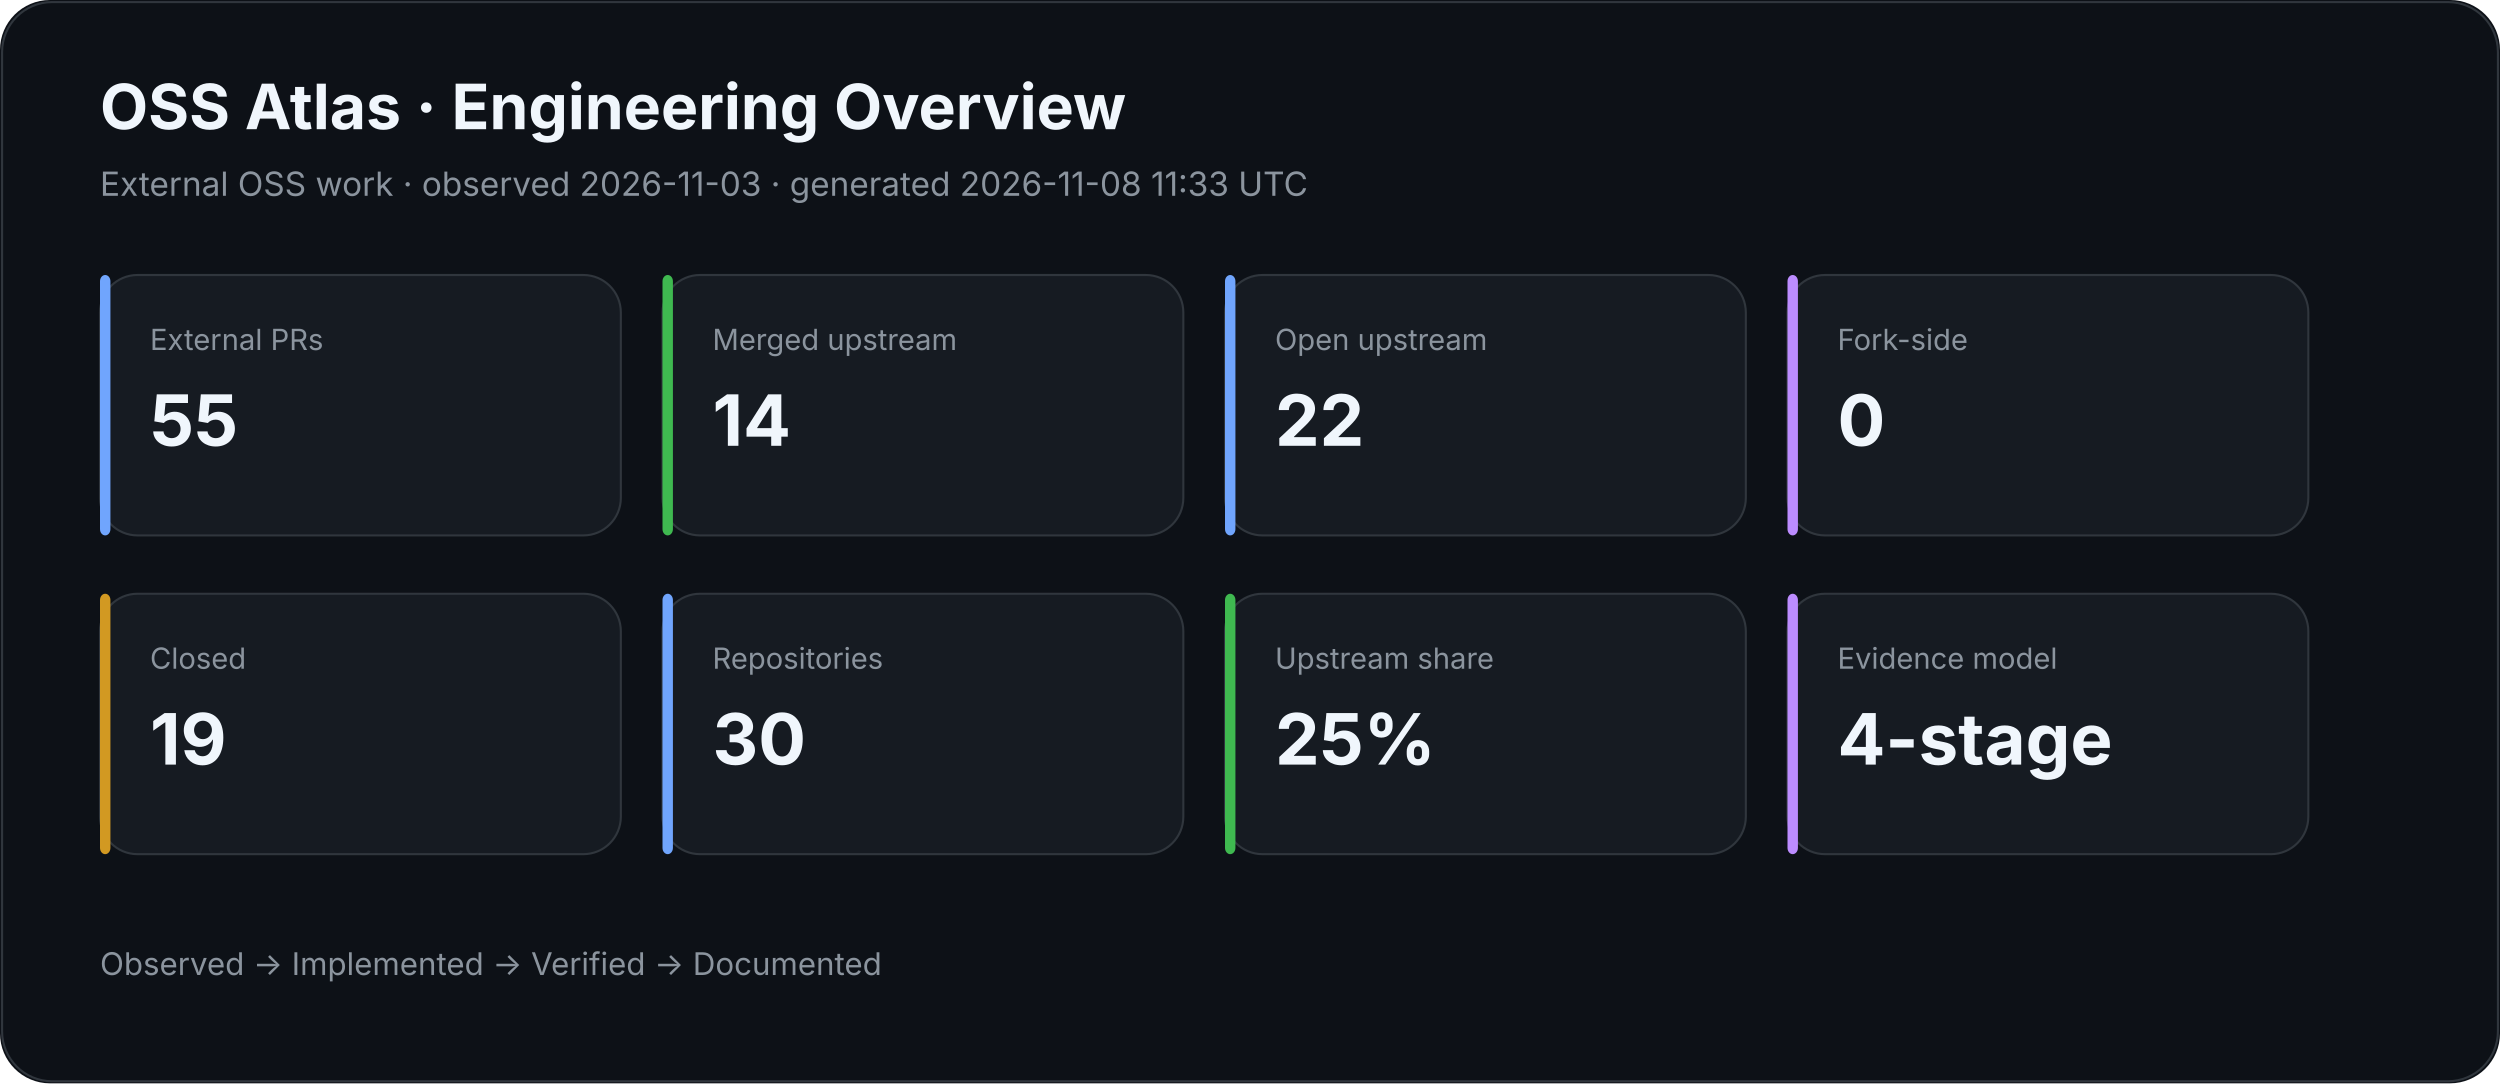
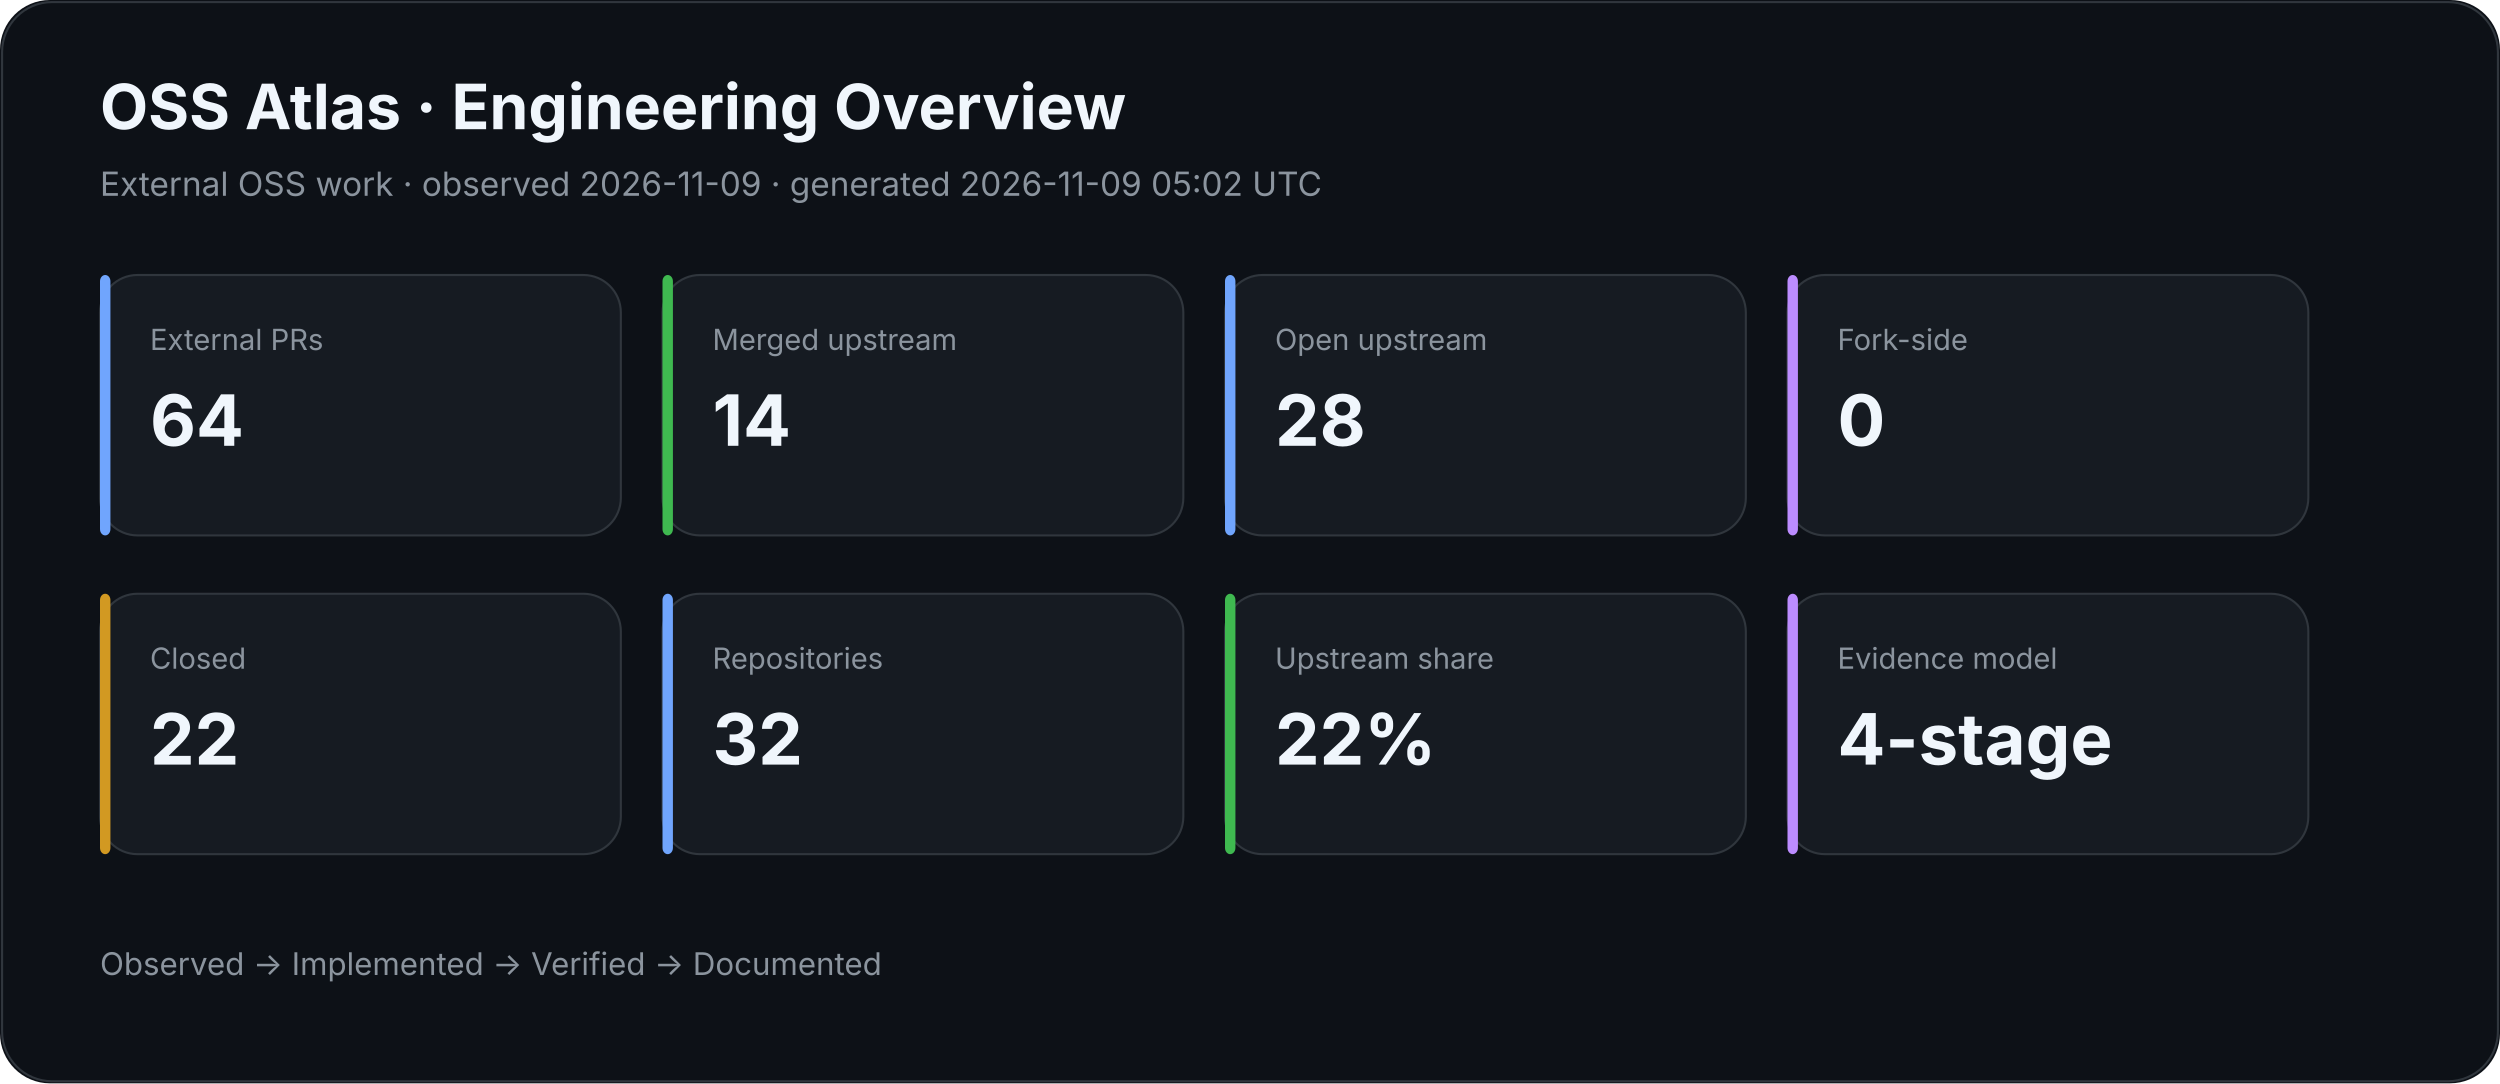
<svg xmlns="http://www.w3.org/2000/svg" width="1200" height="520" viewBox="0 0 1200 520">
  <rect width="100%" height="100%" rx="24" fill="#0d1117" />
  <rect x="1" y="1" width="1198" height="518" rx="24" fill="none" stroke="#30363d" />
  <text x="48" y="62" fill="#f0f6fc" font-family="Inter,Segoe UI,Arial,sans-serif" font-size="30" font-weight="700">OSS Atlas · Engineering Overview</text>
-   <text x="48" y="94" fill="#8b949e" font-family="Inter,Segoe UI,Arial,sans-serif" font-size="16">External OSS work · observed 2026-11-03 · generated 2026-11-08 11:33 UTC</text>
+   <text x="48" y="94" fill="#8b949e" font-family="Inter,Segoe UI,Arial,sans-serif" font-size="16">External OSS work · observed 2026-11-09 · generated 2026-11-09 05:02 UTC</text>
  <rect x="48" y="132" width="250" height="125" rx="18" fill="#161b22" stroke="#30363d" />
  <rect x="48" y="132" width="5" height="125" rx="3" fill="#70a5fd" />
  <text x="72" y="168" fill="#8b949e" font-family="Inter,Segoe UI,Arial,sans-serif" font-size="14">External PRs</text>
-   <text x="72" y="214" fill="#f0f6fc" font-family="Inter,Segoe UI,Arial,sans-serif" font-size="34" font-weight="700">55</text>
+   <text x="72" y="214" fill="#f0f6fc" font-family="Inter,Segoe UI,Arial,sans-serif" font-size="34" font-weight="700">64</text>
  <rect x="318" y="132" width="250" height="125" rx="18" fill="#161b22" stroke="#30363d" />
  <rect x="318" y="132" width="5" height="125" rx="3" fill="#3fb950" />
  <text x="342" y="168" fill="#8b949e" font-family="Inter,Segoe UI,Arial,sans-serif" font-size="14">Merged upstream</text>
  <text x="342" y="214" fill="#f0f6fc" font-family="Inter,Segoe UI,Arial,sans-serif" font-size="34" font-weight="700">14</text>
  <rect x="588" y="132" width="250" height="125" rx="18" fill="#161b22" stroke="#30363d" />
  <rect x="588" y="132" width="5" height="125" rx="3" fill="#70a5fd" />
  <text x="612" y="168" fill="#8b949e" font-family="Inter,Segoe UI,Arial,sans-serif" font-size="14">Open upstream</text>
-   <text x="612" y="214" fill="#f0f6fc" font-family="Inter,Segoe UI,Arial,sans-serif" font-size="34" font-weight="700">22</text>
+   <text x="612" y="214" fill="#f0f6fc" font-family="Inter,Segoe UI,Arial,sans-serif" font-size="34" font-weight="700">28</text>
  <rect x="858" y="132" width="250" height="125" rx="18" fill="#161b22" stroke="#30363d" />
  <rect x="858" y="132" width="5" height="125" rx="3" fill="#bc8cff" />
  <text x="882" y="168" fill="#8b949e" font-family="Inter,Segoe UI,Arial,sans-serif" font-size="14">Fork-side</text>
  <text x="882" y="214" fill="#f0f6fc" font-family="Inter,Segoe UI,Arial,sans-serif" font-size="34" font-weight="700">0</text>
  <rect x="48" y="285" width="250" height="125" rx="18" fill="#161b22" stroke="#30363d" />
  <rect x="48" y="285" width="5" height="125" rx="3" fill="#d29922" />
  <text x="72" y="321" fill="#8b949e" font-family="Inter,Segoe UI,Arial,sans-serif" font-size="14">Closed</text>
-   <text x="72" y="367" fill="#f0f6fc" font-family="Inter,Segoe UI,Arial,sans-serif" font-size="34" font-weight="700">19</text>
+   <text x="72" y="367" fill="#f0f6fc" font-family="Inter,Segoe UI,Arial,sans-serif" font-size="34" font-weight="700">22</text>
  <rect x="318" y="285" width="250" height="125" rx="18" fill="#161b22" stroke="#30363d" />
  <rect x="318" y="285" width="5" height="125" rx="3" fill="#70a5fd" />
  <text x="342" y="321" fill="#8b949e" font-family="Inter,Segoe UI,Arial,sans-serif" font-size="14">Repositories</text>
-   <text x="342" y="367" fill="#f0f6fc" font-family="Inter,Segoe UI,Arial,sans-serif" font-size="34" font-weight="700">30</text>
+   <text x="342" y="367" fill="#f0f6fc" font-family="Inter,Segoe UI,Arial,sans-serif" font-size="34" font-weight="700">32</text>
  <rect x="588" y="285" width="250" height="125" rx="18" fill="#161b22" stroke="#30363d" />
  <rect x="588" y="285" width="5" height="125" rx="3" fill="#3fb950" />
  <text x="612" y="321" fill="#8b949e" font-family="Inter,Segoe UI,Arial,sans-serif" font-size="14">Upstream share</text>
-   <text x="612" y="367" fill="#f0f6fc" font-family="Inter,Segoe UI,Arial,sans-serif" font-size="34" font-weight="700">25%</text>
+   <text x="612" y="367" fill="#f0f6fc" font-family="Inter,Segoe UI,Arial,sans-serif" font-size="34" font-weight="700">22%</text>
  <rect x="858" y="285" width="250" height="125" rx="18" fill="#161b22" stroke="#30363d" />
  <rect x="858" y="285" width="5" height="125" rx="3" fill="#bc8cff" />
  <text x="882" y="321" fill="#8b949e" font-family="Inter,Segoe UI,Arial,sans-serif" font-size="14">Evidence model</text>
  <text x="882" y="367" fill="#f0f6fc" font-family="Inter,Segoe UI,Arial,sans-serif" font-size="34" font-weight="700">4-stage</text>
  <text x="48" y="468" fill="#8b949e" font-family="Inter,Segoe UI,Arial,sans-serif" font-size="15">Observed → Implemented → Verified → Documented</text>
</svg>
